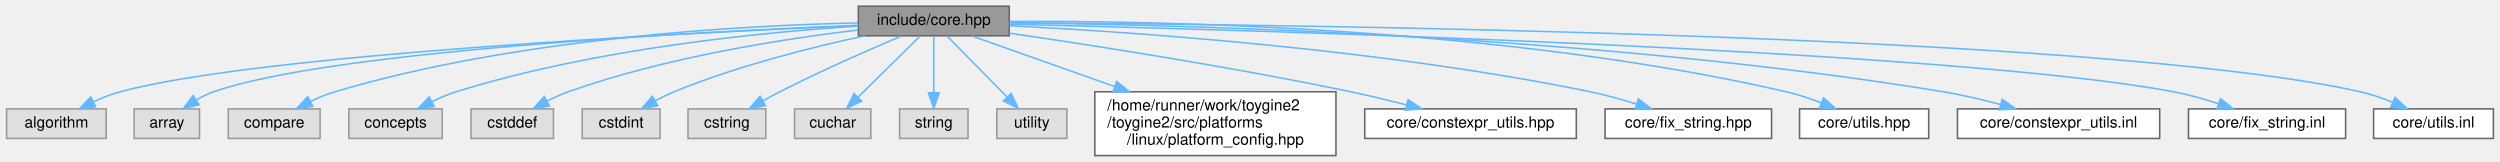
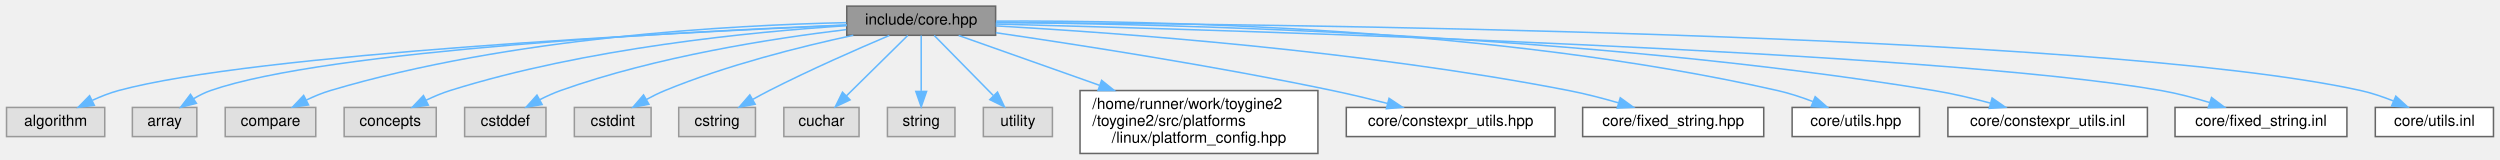
- <svg xmlns="http://www.w3.org/2000/svg" xmlns:xlink="http://www.w3.org/1999/xlink" width="1607pt" height="104pt" viewBox="0.00 0.00 1606.50 104.00">
+ <svg xmlns="http://www.w3.org/2000/svg" xmlns:xlink="http://www.w3.org/1999/xlink" width="1629pt" height="104pt" viewBox="0.00 0.00 1628.50 104.00">
  <g id="graph0" class="graph" transform="scale(1 1) rotate(0) translate(4 100)">
    <g id="Node000001" class="node">
      <g id="a_Node000001">
        <a xlink:title=" ">
          <polygon fill="#999999" stroke="#666666" points="644.5,-96 547.5,-96 547.5,-77 644.5,-77 644.5,-96" />
          <text text-anchor="middle" x="596" y="-84" font-family="Helvetica,sans-Serif" font-size="10.00">include/core.hpp</text>
        </a>
      </g>
    </g>
    <g id="Node000002" class="node">
      <g id="a_Node000002">
        <a xlink:title=" ">
          <polygon fill="#e0e0e0" stroke="#999999" points="64,-30 0,-30 0,-11 64,-11 64,-30" />
          <text text-anchor="middle" x="32" y="-18" font-family="Helvetica,sans-Serif" font-size="10.00">algorithm</text>
        </a>
      </g>
    </g>
    <g id="edge1_Node000001_Node000002" class="edge">
      <g id="a_edge1_Node000001_Node000002">
        <a xlink:title=" ">
          <path fill="none" stroke="#63b8ff" d="M547.45,-83.59C435.43,-78.82 161.73,-65.02 73,-41 67.29,-39.46 61.41,-37.14 55.95,-34.64" />
          <polygon fill="#63b8ff" stroke="#63b8ff" points="57.21,-31.36 46.69,-30.07 54.11,-37.64 57.21,-31.36" />
        </a>
      </g>
    </g>
    <g id="Node000003" class="node">
      <g id="a_Node000003">
        <a xlink:title=" ">
          <polygon fill="#e0e0e0" stroke="#999999" points="124,-30 82,-30 82,-11 124,-11 124,-30" />
          <text text-anchor="middle" x="103" y="-18" font-family="Helvetica,sans-Serif" font-size="10.00">array</text>
        </a>
      </g>
    </g>
    <g id="edge2_Node000001_Node000003" class="edge">
      <g id="a_edge2_Node000001_Node000003">
        <a xlink:title=" ">
          <path fill="none" stroke="#63b8ff" d="M547.48,-83.76C444.76,-79.6 208.57,-67.4 133,-41 129.26,-39.69 125.52,-37.83 122.02,-35.76" />
          <polygon fill="#63b8ff" stroke="#63b8ff" points="123.72,-32.69 113.45,-30.08 119.85,-38.52 123.72,-32.69" />
        </a>
      </g>
    </g>
    <g id="Node000004" class="node">
      <g id="a_Node000004">
        <a xlink:title=" ">
          <polygon fill="#e0e0e0" stroke="#999999" points="201.5,-30 142.5,-30 142.5,-11 201.5,-11 201.5,-30" />
          <text text-anchor="middle" x="172" y="-18" font-family="Helvetica,sans-Serif" font-size="10.00">compare</text>
        </a>
      </g>
    </g>
    <g id="edge3_Node000001_Node000004" class="edge">
      <g id="a_edge3_Node000001_Node000004">
        <a xlink:title=" ">
          <path fill="none" stroke="#63b8ff" d="M547.2,-85.25C473.05,-83.67 328.21,-75.89 211,-41 205.78,-39.45 200.42,-37.23 195.4,-34.84" />
          <polygon fill="#63b8ff" stroke="#63b8ff" points="196.81,-31.63 186.32,-30.17 193.61,-37.85 196.81,-31.63" />
        </a>
      </g>
    </g>
    <g id="Node000005" class="node">
      <g id="a_Node000005">
        <a xlink:title=" ">
          <polygon fill="#e0e0e0" stroke="#999999" points="280,-30 220,-30 220,-11 280,-11 280,-30" />
          <text text-anchor="middle" x="250" y="-18" font-family="Helvetica,sans-Serif" font-size="10.00">concepts</text>
        </a>
      </g>
    </g>
    <g id="edge4_Node000001_Node000005" class="edge">
      <g id="a_edge4_Node000001_Node000005">
        <a xlink:title=" ">
          <path fill="none" stroke="#63b8ff" d="M547.35,-83.24C485.91,-79.3 377.52,-68.75 289,-41 283.81,-39.37 278.45,-37.12 273.44,-34.72" />
          <polygon fill="#63b8ff" stroke="#63b8ff" points="274.85,-31.51 264.35,-30.06 271.65,-37.74 274.85,-31.51" />
        </a>
      </g>
    </g>
    <g id="Node000006" class="node">
      <g id="a_Node000006">
        <a xlink:title=" ">
          <polygon fill="#e0e0e0" stroke="#999999" points="351.5,-30 298.5,-30 298.5,-11 351.5,-11 351.5,-30" />
          <text text-anchor="middle" x="325" y="-18" font-family="Helvetica,sans-Serif" font-size="10.00">cstddef</text>
        </a>
      </g>
    </g>
    <g id="edge5_Node000001_Node000006" class="edge">
      <g id="a_edge5_Node000001_Node000006">
        <a xlink:title=" ">
          <path fill="none" stroke="#63b8ff" d="M547.14,-80.71C498.79,-74.94 423.2,-63.13 361,-41 356.51,-39.4 351.9,-37.3 347.54,-35.08" />
          <polygon fill="#63b8ff" stroke="#63b8ff" points="349,-31.88 338.55,-30.14 345.63,-38.02 349,-31.88" />
        </a>
      </g>
    </g>
    <g id="Node000007" class="node">
      <g id="a_Node000007">
        <a xlink:title=" ">
          <polygon fill="#e0e0e0" stroke="#999999" points="420,-30 370,-30 370,-11 420,-11 420,-30" />
          <text text-anchor="middle" x="395" y="-18" font-family="Helvetica,sans-Serif" font-size="10.00">cstdint</text>
        </a>
      </g>
    </g>
    <g id="edge6_Node000001_Node000007" class="edge">
      <g id="a_edge6_Node000001_Node000007">
        <a xlink:title=" ">
          <path fill="none" stroke="#63b8ff" d="M551.73,-77C517.46,-69.64 469.23,-57.56 429,-41 424.97,-39.34 420.82,-37.29 416.87,-35.14" />
          <polygon fill="#63b8ff" stroke="#63b8ff" points="418.57,-32.08 408.16,-30.12 415.07,-38.15 418.57,-32.08" />
        </a>
      </g>
    </g>
    <g id="Node000008" class="node">
      <g id="a_Node000008">
        <a xlink:title=" ">
          <polygon fill="#e0e0e0" stroke="#999999" points="488,-30 438,-30 438,-11 488,-11 488,-30" />
          <text text-anchor="middle" x="463" y="-18" font-family="Helvetica,sans-Serif" font-size="10.00">cstring</text>
        </a>
      </g>
    </g>
    <g id="edge7_Node000001_Node000008" class="edge">
      <g id="a_edge7_Node000001_Node000008">
        <a xlink:title=" ">
          <path fill="none" stroke="#63b8ff" d="M575.24,-76.88C555.02,-68.31 523.52,-54.53 497,-41 493.52,-39.23 489.9,-37.27 486.36,-35.3" />
          <polygon fill="#63b8ff" stroke="#63b8ff" points="487.81,-32.09 477.39,-30.17 484.33,-38.17 487.81,-32.09" />
        </a>
      </g>
    </g>
    <g id="Node000009" class="node">
      <g id="a_Node000009">
        <a xlink:title=" ">
          <polygon fill="#e0e0e0" stroke="#999999" points="555.5,-30 506.5,-30 506.5,-11 555.5,-11 555.5,-30" />
          <text text-anchor="middle" x="531" y="-18" font-family="Helvetica,sans-Serif" font-size="10.00">cuchar</text>
        </a>
      </g>
    </g>
    <g id="edge8_Node000001_Node000009" class="edge">
      <g id="a_edge8_Node000001_Node000009">
        <a xlink:title=" ">
          <path fill="none" stroke="#63b8ff" d="M587.23,-76.87C577.02,-66.81 559.92,-49.98 547.26,-37.51" />
          <polygon fill="#63b8ff" stroke="#63b8ff" points="549.63,-34.93 540.04,-30.41 544.71,-39.92 549.63,-34.93" />
        </a>
      </g>
    </g>
    <g id="Node000010" class="node">
      <g id="a_Node000010">
        <a xlink:title=" ">
          <polygon fill="#e0e0e0" stroke="#999999" points="618,-30 574,-30 574,-11 618,-11 618,-30" />
          <text text-anchor="middle" x="596" y="-18" font-family="Helvetica,sans-Serif" font-size="10.00">string</text>
        </a>
      </g>
    </g>
    <g id="edge9_Node000001_Node000010" class="edge">
      <g id="a_edge9_Node000001_Node000010">
        <a xlink:title=" ">
          <path fill="none" stroke="#63b8ff" d="M596,-76.87C596,-67.66 596,-52.79 596,-40.77" />
          <polygon fill="#63b8ff" stroke="#63b8ff" points="599.5,-40.41 596,-30.41 592.5,-40.41 599.5,-40.41" />
        </a>
      </g>
    </g>
    <g id="Node000011" class="node">
      <g id="a_Node000011">
        <a xlink:title=" ">
          <polygon fill="#e0e0e0" stroke="#999999" points="681.5,-30 636.5,-30 636.5,-11 681.5,-11 681.5,-30" />
          <text text-anchor="middle" x="659" y="-18" font-family="Helvetica,sans-Serif" font-size="10.00">utility</text>
        </a>
      </g>
    </g>
    <g id="edge10_Node000001_Node000011" class="edge">
      <g id="a_edge10_Node000001_Node000011">
        <a xlink:title=" ">
          <path fill="none" stroke="#63b8ff" d="M604.5,-76.87C614.3,-66.9 630.66,-50.29 642.89,-37.86" />
          <polygon fill="#63b8ff" stroke="#63b8ff" points="645.71,-39.99 650.23,-30.41 640.72,-35.08 645.71,-39.99" />
        </a>
      </g>
    </g>
    <g id="Node000012" class="node">
      <g id="a_Node000012">
        <a xlink:href="../../dd/d9e/linux_2platform__config_8hpp.html" target="_top" xlink:title="additional linux platform header">
          <polygon fill="white" stroke="#666666" points="854.5,-41 699.5,-41 699.5,0 854.5,0 854.5,-41" />
          <text text-anchor="start" x="707.5" y="-29" font-family="Helvetica,sans-Serif" font-size="10.00">/home/runner/work/toygine2</text>
          <text text-anchor="start" x="707.5" y="-18" font-family="Helvetica,sans-Serif" font-size="10.00">/toygine2/src/platforms</text>
          <text text-anchor="middle" x="777" y="-7" font-family="Helvetica,sans-Serif" font-size="10.00">/linux/platform_config.hpp</text>
        </a>
      </g>
    </g>
    <g id="edge11_Node000001_Node000012" class="edge">
      <g id="a_edge11_Node000001_Node000012">
        <a xlink:title=" ">
          <path fill="none" stroke="#63b8ff" d="M620.41,-76.87C643.85,-68.58 680.28,-55.7 712.11,-44.44" />
          <polygon fill="#63b8ff" stroke="#63b8ff" points="713.56,-47.64 721.83,-41.01 711.23,-41.04 713.56,-47.64" />
        </a>
      </g>
    </g>
    <g id="Node000013" class="node">
      <g id="a_Node000013">
        <a xlink:href="../../d4/dc0/constexpr__utils_8hpp.html" target="_top" xlink:title="Constexpr utility functions for compile-time operations.">
          <polygon fill="white" stroke="#666666" points="1009,-30 873,-30 873,-11 1009,-11 1009,-30" />
          <text text-anchor="middle" x="941" y="-18" font-family="Helvetica,sans-Serif" font-size="10.00">core/constexpr_utils.hpp</text>
        </a>
      </g>
    </g>
    <g id="edge12_Node000001_Node000013" class="edge">
      <g id="a_edge12_Node000001_Node000013">
        <a xlink:title=" ">
          <path fill="none" stroke="#63b8ff" d="M644.64,-78.67C698.51,-70.82 787.83,-56.94 864,-41 875.69,-38.55 888.29,-35.53 899.84,-32.6" />
          <polygon fill="#63b8ff" stroke="#63b8ff" points="900.86,-35.95 909.67,-30.07 899.11,-29.17 900.86,-35.95" />
        </a>
      </g>
    </g>
    <g id="Node000014" class="node">
      <g id="a_Node000014">
-         <a xlink:href="../../d0/d46/fix__string_8hpp.html" target="_top" xlink:title="Template string class with fixed-size character buffer.">
-           <polygon fill="white" stroke="#666666" points="1134.5,-30 1027.5,-30 1027.5,-11 1134.5,-11 1134.5,-30" />
-           <text text-anchor="middle" x="1081" y="-18" font-family="Helvetica,sans-Serif" font-size="10.00">core/fix_string.hpp</text>
+         <a xlink:href="../../d7/d7f/fixed__string_8hpp.html" target="_top" xlink:title="Template string class with fixed-size character buffer.">
+           <polygon fill="white" stroke="#666666" points="1145,-30 1027,-30 1027,-11 1145,-11 1145,-30" />
+           <text text-anchor="middle" x="1086" y="-18" font-family="Helvetica,sans-Serif" font-size="10.00">core/fixed_string.hpp</text>
        </a>
      </g>
    </g>
    <g id="edge13_Node000001_Node000014" class="edge">
      <g id="a_edge13_Node000001_Node000014">
        <a xlink:title=" ">
-           <path fill="none" stroke="#63b8ff" d="M644.57,-83.46C723.57,-79.45 884.5,-68.43 1018,-41 1027.82,-38.98 1038.3,-36.06 1047.83,-33.09" />
-           <polygon fill="#63b8ff" stroke="#63b8ff" points="1048.91,-36.42 1057.35,-30.02 1046.76,-29.76 1048.91,-36.42" />
+           <path fill="none" stroke="#63b8ff" d="M644.5,-83.14C723.41,-78.68 884.22,-67.03 1018,-41 1028.58,-38.94 1039.89,-36 1050.2,-33.03" />
+           <polygon fill="#63b8ff" stroke="#63b8ff" points="1051.52,-36.29 1060.1,-30.08 1049.52,-29.58 1051.52,-36.29" />
        </a>
      </g>
    </g>
    <g id="Node000015" class="node">
      <g id="a_Node000015">
        <a xlink:href="../../df/d93/utils_8hpp.html" target="_top" xlink:title="Core utility functions for string manipulation, encoding conversion, and number formatting.">
-           <polygon fill="white" stroke="#666666" points="1235.5,-30 1152.5,-30 1152.5,-11 1235.5,-11 1235.5,-30" />
-           <text text-anchor="middle" x="1194" y="-18" font-family="Helvetica,sans-Serif" font-size="10.00">core/utils.hpp</text>
+           <polygon fill="white" stroke="#666666" points="1246.5,-30 1163.5,-30 1163.5,-11 1246.5,-11 1246.5,-30" />
+           <text text-anchor="middle" x="1205" y="-18" font-family="Helvetica,sans-Serif" font-size="10.00">core/utils.hpp</text>
        </a>
      </g>
    </g>
    <g id="edge14_Node000001_Node000015" class="edge">
      <g id="a_edge14_Node000001_Node000015">
        <a xlink:title=" ">
-           <path fill="none" stroke="#63b8ff" d="M644.73,-86.25C741.32,-86.7 963.32,-82.63 1144,-41 1151.49,-39.27 1159.35,-36.64 1166.55,-33.85" />
-           <polygon fill="#63b8ff" stroke="#63b8ff" points="1167.95,-37.06 1175.88,-30.04 1165.3,-30.58 1167.95,-37.06" />
+           <path fill="none" stroke="#63b8ff" d="M644.84,-86.25C742.73,-86.73 969.4,-82.74 1154,-41 1161.63,-39.28 1169.64,-36.64 1176.99,-33.85" />
+           <polygon fill="#63b8ff" stroke="#63b8ff" points="1178.53,-37.01 1186.51,-30.04 1175.92,-30.51 1178.53,-37.01" />
        </a>
      </g>
    </g>
    <g id="Node000016" class="node">
      <g id="a_Node000016">
        <a xlink:href="../../dc/d28/constexpr__utils_8inl.html" target="_top" xlink:title="Inline implementations for constexpr utility functions.">
-           <polygon fill="white" stroke="#666666" points="1384,-30 1254,-30 1254,-11 1384,-11 1384,-30" />
-           <text text-anchor="middle" x="1319" y="-18" font-family="Helvetica,sans-Serif" font-size="10.00">core/constexpr_utils.inl</text>
+           <polygon fill="white" stroke="#666666" points="1395,-30 1265,-30 1265,-11 1395,-11 1395,-30" />
+           <text text-anchor="middle" x="1330" y="-18" font-family="Helvetica,sans-Serif" font-size="10.00">core/constexpr_utils.inl</text>
        </a>
      </g>
    </g>
    <g id="edge15_Node000001_Node000016" class="edge">
      <g id="a_edge15_Node000001_Node000016">
        <a xlink:title=" ">
-           <path fill="none" stroke="#63b8ff" d="M644.8,-85.29C753.4,-84.15 1022.96,-77.53 1245,-41 1257.07,-39.01 1270.02,-35.94 1281.67,-32.81" />
-           <polygon fill="#63b8ff" stroke="#63b8ff" points="1282.81,-36.12 1291.51,-30.07 1280.94,-29.38 1282.81,-36.12" />
+           <path fill="none" stroke="#63b8ff" d="M644.8,-85.37C754.69,-84.4 1029.62,-78.11 1256,-41 1268.07,-39.02 1281.02,-35.95 1292.67,-32.82" />
+           <polygon fill="#63b8ff" stroke="#63b8ff" points="1293.81,-36.13 1302.51,-30.08 1291.94,-29.39 1293.81,-36.13" />
        </a>
      </g>
    </g>
    <g id="Node000017" class="node">
      <g id="a_Node000017">
-         <a xlink:href="../../db/d84/fix__string_8inl.html" target="_top" xlink:title="Inline implementations for FixString template class.">
-           <polygon fill="white" stroke="#666666" points="1503.5,-30 1402.5,-30 1402.5,-11 1503.5,-11 1503.5,-30" />
-           <text text-anchor="middle" x="1453" y="-18" font-family="Helvetica,sans-Serif" font-size="10.00">core/fix_string.inl</text>
+         <a xlink:href="../../d7/d40/fixed__string_8inl.html" target="_top" xlink:title="Inline implementations for FixedString template class.">
+           <polygon fill="white" stroke="#666666" points="1525,-30 1413,-30 1413,-11 1525,-11 1525,-30" />
+           <text text-anchor="middle" x="1469" y="-18" font-family="Helvetica,sans-Serif" font-size="10.00">core/fixed_string.inl</text>
        </a>
      </g>
    </g>
    <g id="edge16_Node000001_Node000017" class="edge">
      <g id="a_edge16_Node000001_Node000017">
        <a xlink:title=" ">
-           <path fill="none" stroke="#63b8ff" d="M644.68,-84.43C794.66,-80.87 1248.27,-68.09 1393,-41 1402.57,-39.21 1412.72,-36.31 1421.9,-33.29" />
-           <polygon fill="#63b8ff" stroke="#63b8ff" points="1423.1,-36.58 1431.41,-30.02 1420.81,-29.97 1423.1,-36.58" />
+           <path fill="none" stroke="#63b8ff" d="M644.52,-84.33C795.67,-80.45 1256.7,-66.78 1404,-41 1414.44,-39.17 1425.58,-36.22 1435.63,-33.16" />
+           <polygon fill="#63b8ff" stroke="#63b8ff" points="1436.78,-36.47 1445.25,-30.1 1434.66,-29.79 1436.78,-36.47" />
        </a>
      </g>
    </g>
    <g id="Node000018" class="node">
      <g id="a_Node000018">
        <a xlink:href="../../df/d7d/utils_8inl.html" target="_top" xlink:title="Inline implementations of core utility functions for string manipulation and encoding conversion.">
-           <polygon fill="white" stroke="#666666" points="1598.5,-30 1521.5,-30 1521.5,-11 1598.5,-11 1598.5,-30" />
-           <text text-anchor="middle" x="1560" y="-18" font-family="Helvetica,sans-Serif" font-size="10.00">core/utils.inl</text>
+           <polygon fill="white" stroke="#666666" points="1620.5,-30 1543.5,-30 1543.5,-11 1620.5,-11 1620.5,-30" />
+           <text text-anchor="middle" x="1582" y="-18" font-family="Helvetica,sans-Serif" font-size="10.00">core/utils.inl</text>
        </a>
      </g>
    </g>
    <g id="edge17_Node000001_Node000018" class="edge">
      <g id="a_edge17_Node000001_Node000018">
        <a xlink:title=" ">
-           <path fill="none" stroke="#63b8ff" d="M644.72,-85.34C809.55,-84.45 1345.33,-78.65 1513,-41 1519.95,-39.44 1527.18,-36.93 1533.83,-34.22" />
-           <polygon fill="#63b8ff" stroke="#63b8ff" points="1535.29,-37.4 1543.06,-30.2 1532.49,-30.99 1535.29,-37.4" />
+           <path fill="none" stroke="#63b8ff" d="M644.66,-85.35C811.85,-84.51 1361.94,-78.87 1534,-41 1541.08,-39.44 1548.46,-36.93 1555.26,-34.22" />
+           <polygon fill="#63b8ff" stroke="#63b8ff" points="1556.86,-37.34 1564.68,-30.2 1554.11,-30.91 1556.86,-37.34" />
        </a>
      </g>
    </g>
  </g>
</svg>
